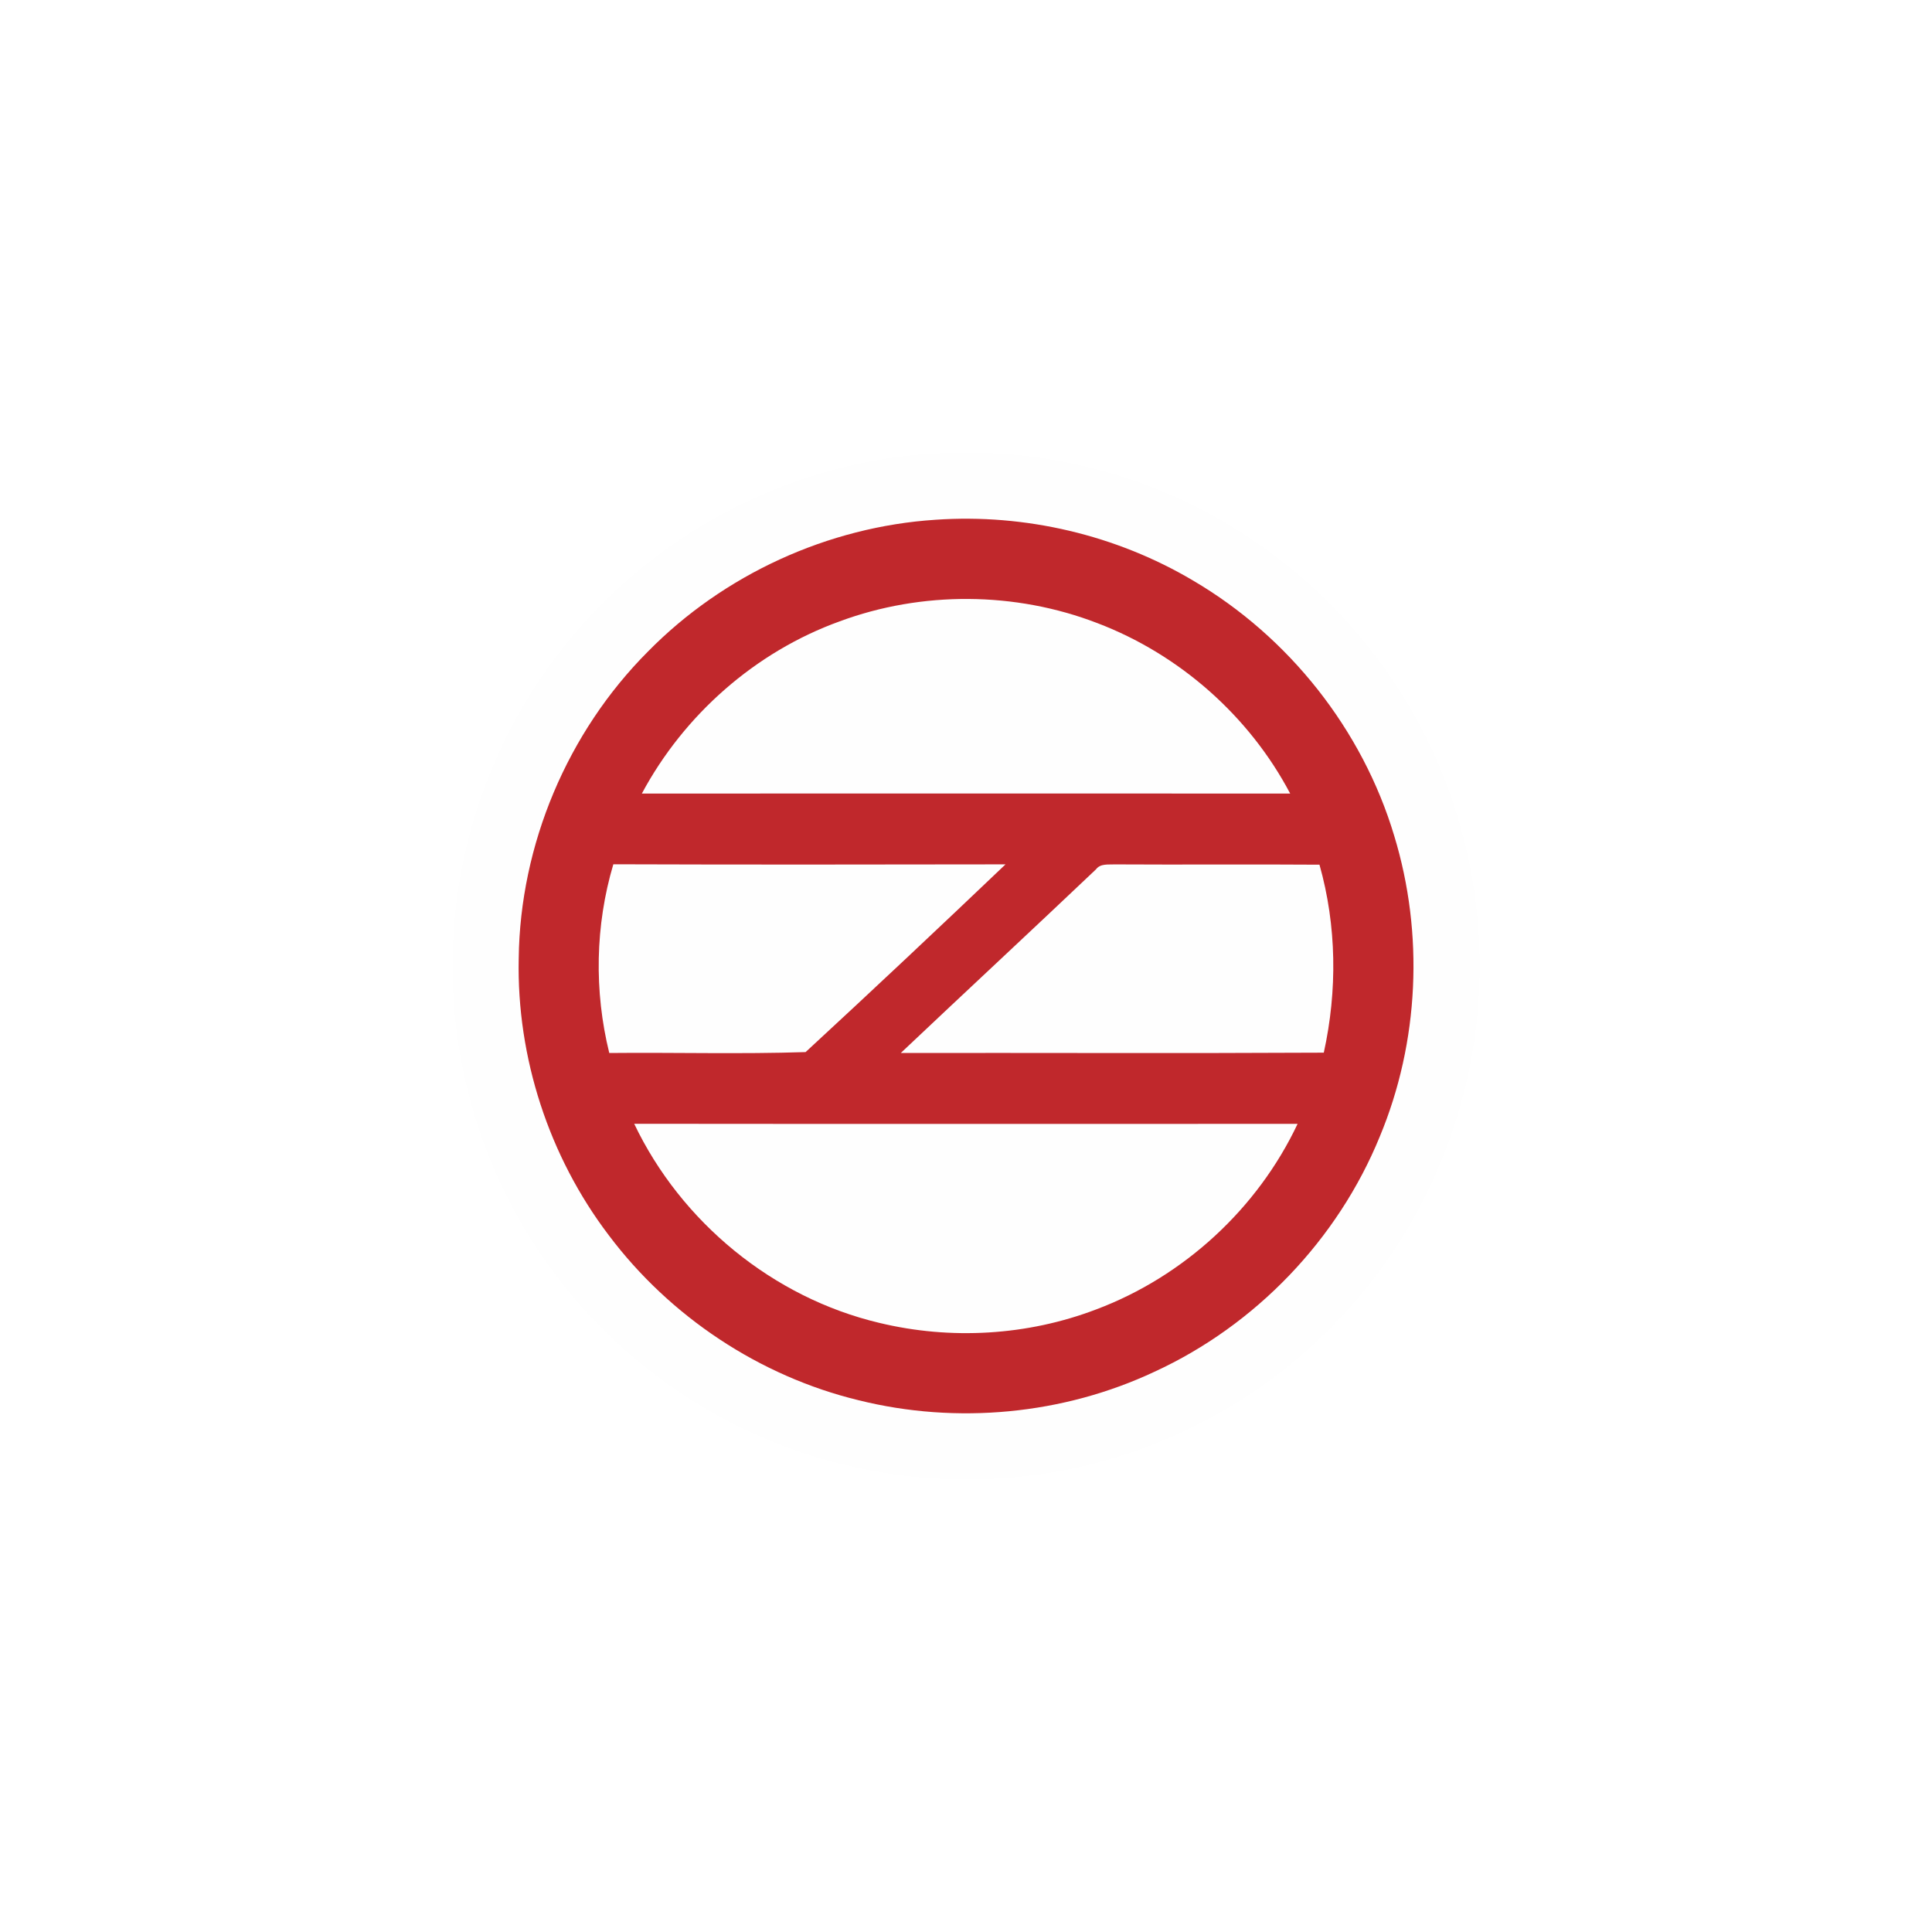
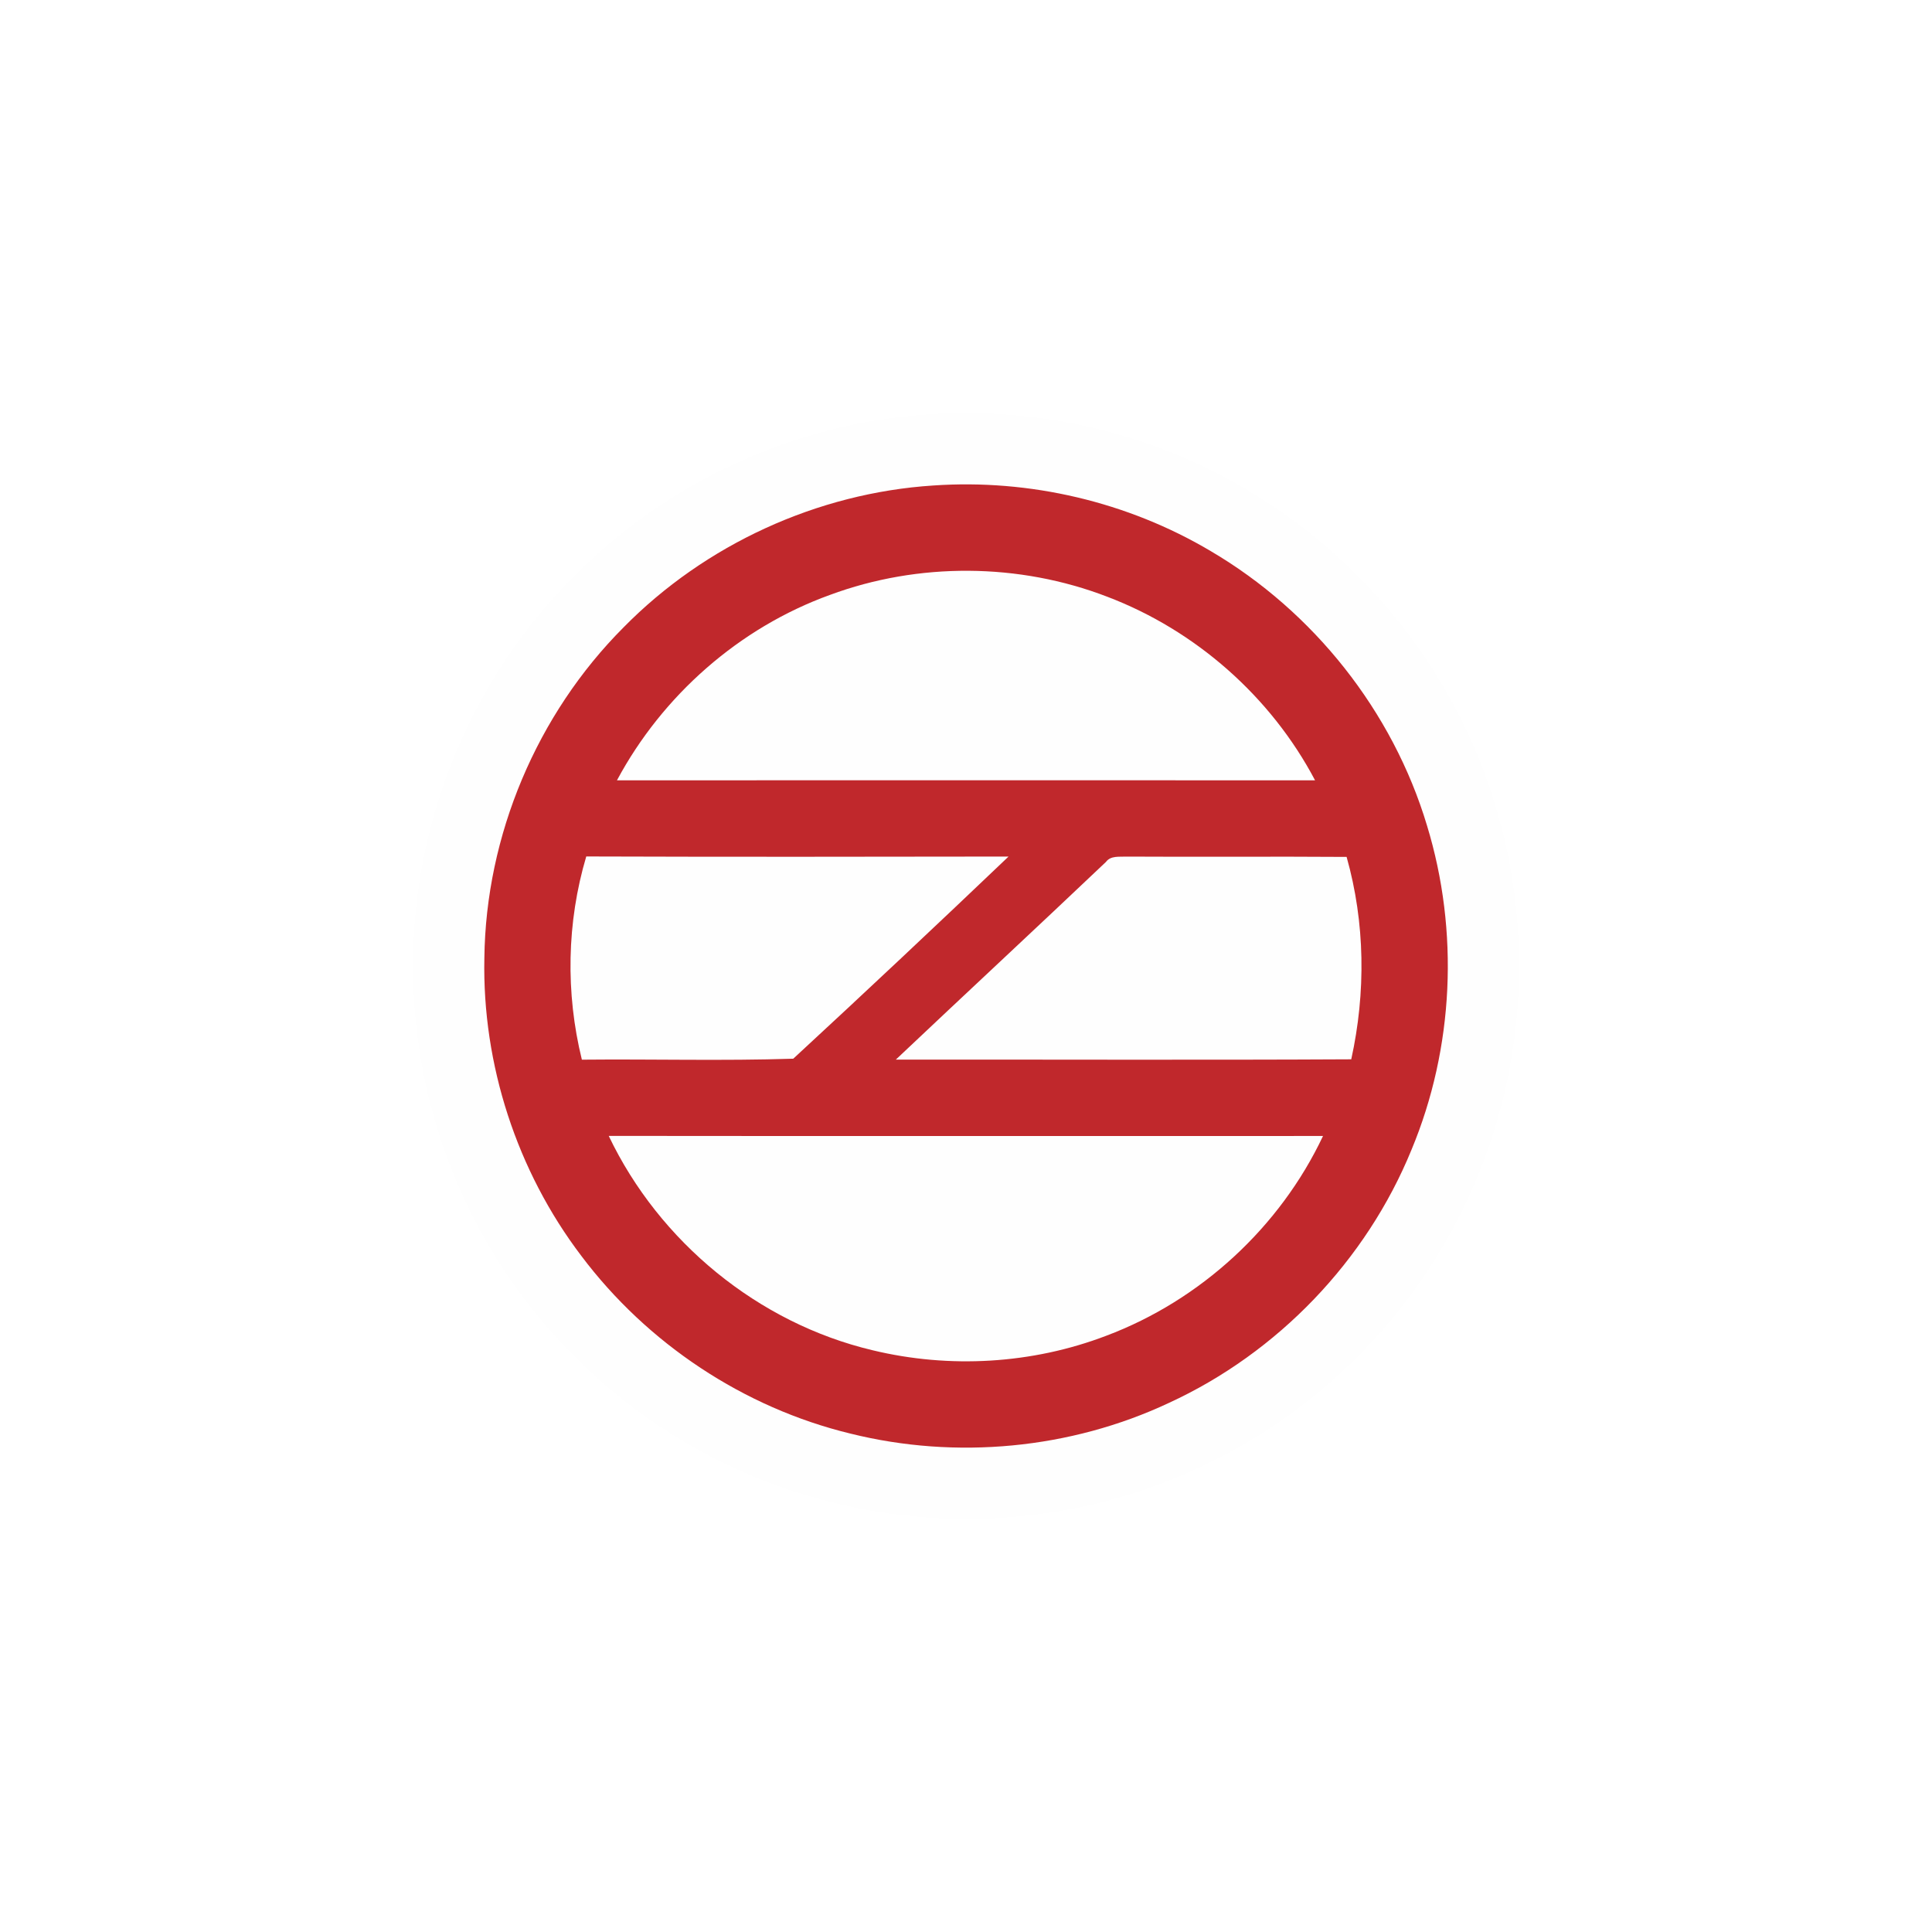
<svg xmlns="http://www.w3.org/2000/svg" width="16" height="16" id="svg2" version="1.1">
  <defs id="defs13">
    </defs>
-   <path style="fill:#fefefe;fill-opacity:1;stroke:none" d="M 7.711,3.758 C 6.684,3.824 5.7,4.276 4.978,5.009 l -0.001,0.001 -0.001,0.001 C 4.209,5.781 3.762,6.843 3.749,7.931 3.73,8.872 4.033,9.809 4.602,10.559 5.186,11.335 6.034,11.898 6.98,12.127 7.913,12.359 8.918,12.268 9.792,11.858 10.756,11.415 11.53,10.606 11.932,9.623 l 0,-0.001 C 12.309,8.718 12.355,7.695 12.07,6.761 11.765,5.746 11.07,4.872 10.159,4.337 l 0.002,0 C 9.426,3.9 8.564,3.699 7.713,3.758 Z" id="path4178" />
-   <g id="#ffffffff" transform="matrix(0.05222847,0,0,0.05222847,0.6249957,3.806333)" />
-   <g id="#c0282cff" transform="matrix(0.03402767,0,0,0.03402767,4.234125,4.229461)">
+   <path style="fill:#fefefe;fill-opacity:1;stroke:none" d="M 7.689,3.432 C 6.583,3.504 5.524,3.99 4.746,4.78 l -0.001,0.001 -0.001,0.001 C 3.918,5.611 3.436,6.754 3.422,7.925 3.402,8.939 3.728,9.947 4.341,10.755 4.97,11.591 5.883,12.197 6.902,12.444 7.907,12.694 8.988,12.595 9.929,12.154 10.967,11.677 11.801,10.806 12.234,9.748 l 0,-0.001 C 12.639,8.774 12.689,7.671 12.382,6.666 12.054,5.573 11.305,4.632 10.325,4.056 l 0.002,0 C 9.536,3.586 8.607,3.369 7.691,3.432 Z" id="path4178" />
+   <g id="#ffffffff" transform="matrix(0.05623748,0,0,0.05623748,0.05883501,3.484422)" />
+   <g id="#c0282cff" transform="matrix(0.0366396,0,0,0.0366396,3.944998,3.94003)">
    <path d="m 103.3,2.2 c 21.75,-1.5 43.92,3.69 62.67,14.82 23.25,13.66 41.16,36.21 48.91,62.07 7.28,23.84 6.09,50.22 -3.51,73.25 -10.23,25.05 -30.23,45.9 -54.81,57.21 -22.26,10.46 -48.14,12.88 -72,6.95 C 60.44,210.66 38.61,196.14 23.71,176.31 9.17,157.17 1.31,133.06 1.81,109.03 2.13,81.28 13.68,53.9 33.27,34.27 51.69,15.54 77.08,3.89 103.3,2.2 M 79.9,26.94 c -20.48,7.4 -37.86,22.73 -48.12,41.9 52.6,-0.02 105.19,-0.02 157.79,0 C 179.61,49.95 162.58,34.94 142.62,27.35 122.68,19.67 99.93,19.51 79.9,26.94 M 24.84,86.05 c -4.42,14.87 -4.7,30.88 -0.99,45.93 15.92,-0.16 31.88,0.3 47.78,-0.22 16.34,-15.08 32.56,-30.34 48.66,-45.69 -31.81,0.05 -63.63,0.09 -95.45,-0.02 m 117.46,1.24 c -15.76,14.96 -31.7,29.75 -47.49,44.68 34.31,-0.04 68.62,0.11 102.94,-0.07 3.32,-15.07 3.15,-30.87 -1.05,-45.75 -16.59,-0.12 -33.17,0.03 -49.76,-0.07 -1.6,0.09 -3.54,-0.27 -4.64,1.21 M 29.92,149.21 c 11.41,23.93 33.79,42.33 59.64,48.45 17.4,4.2 36.08,3.12 52.82,-3.28 21.31,-8.01 39.27,-24.55 48.99,-45.15 -53.82,0 -107.64,0.04 -161.45,-0.02 z" id="path6" style="fill:#c0282c" />
  </g>
</svg>
